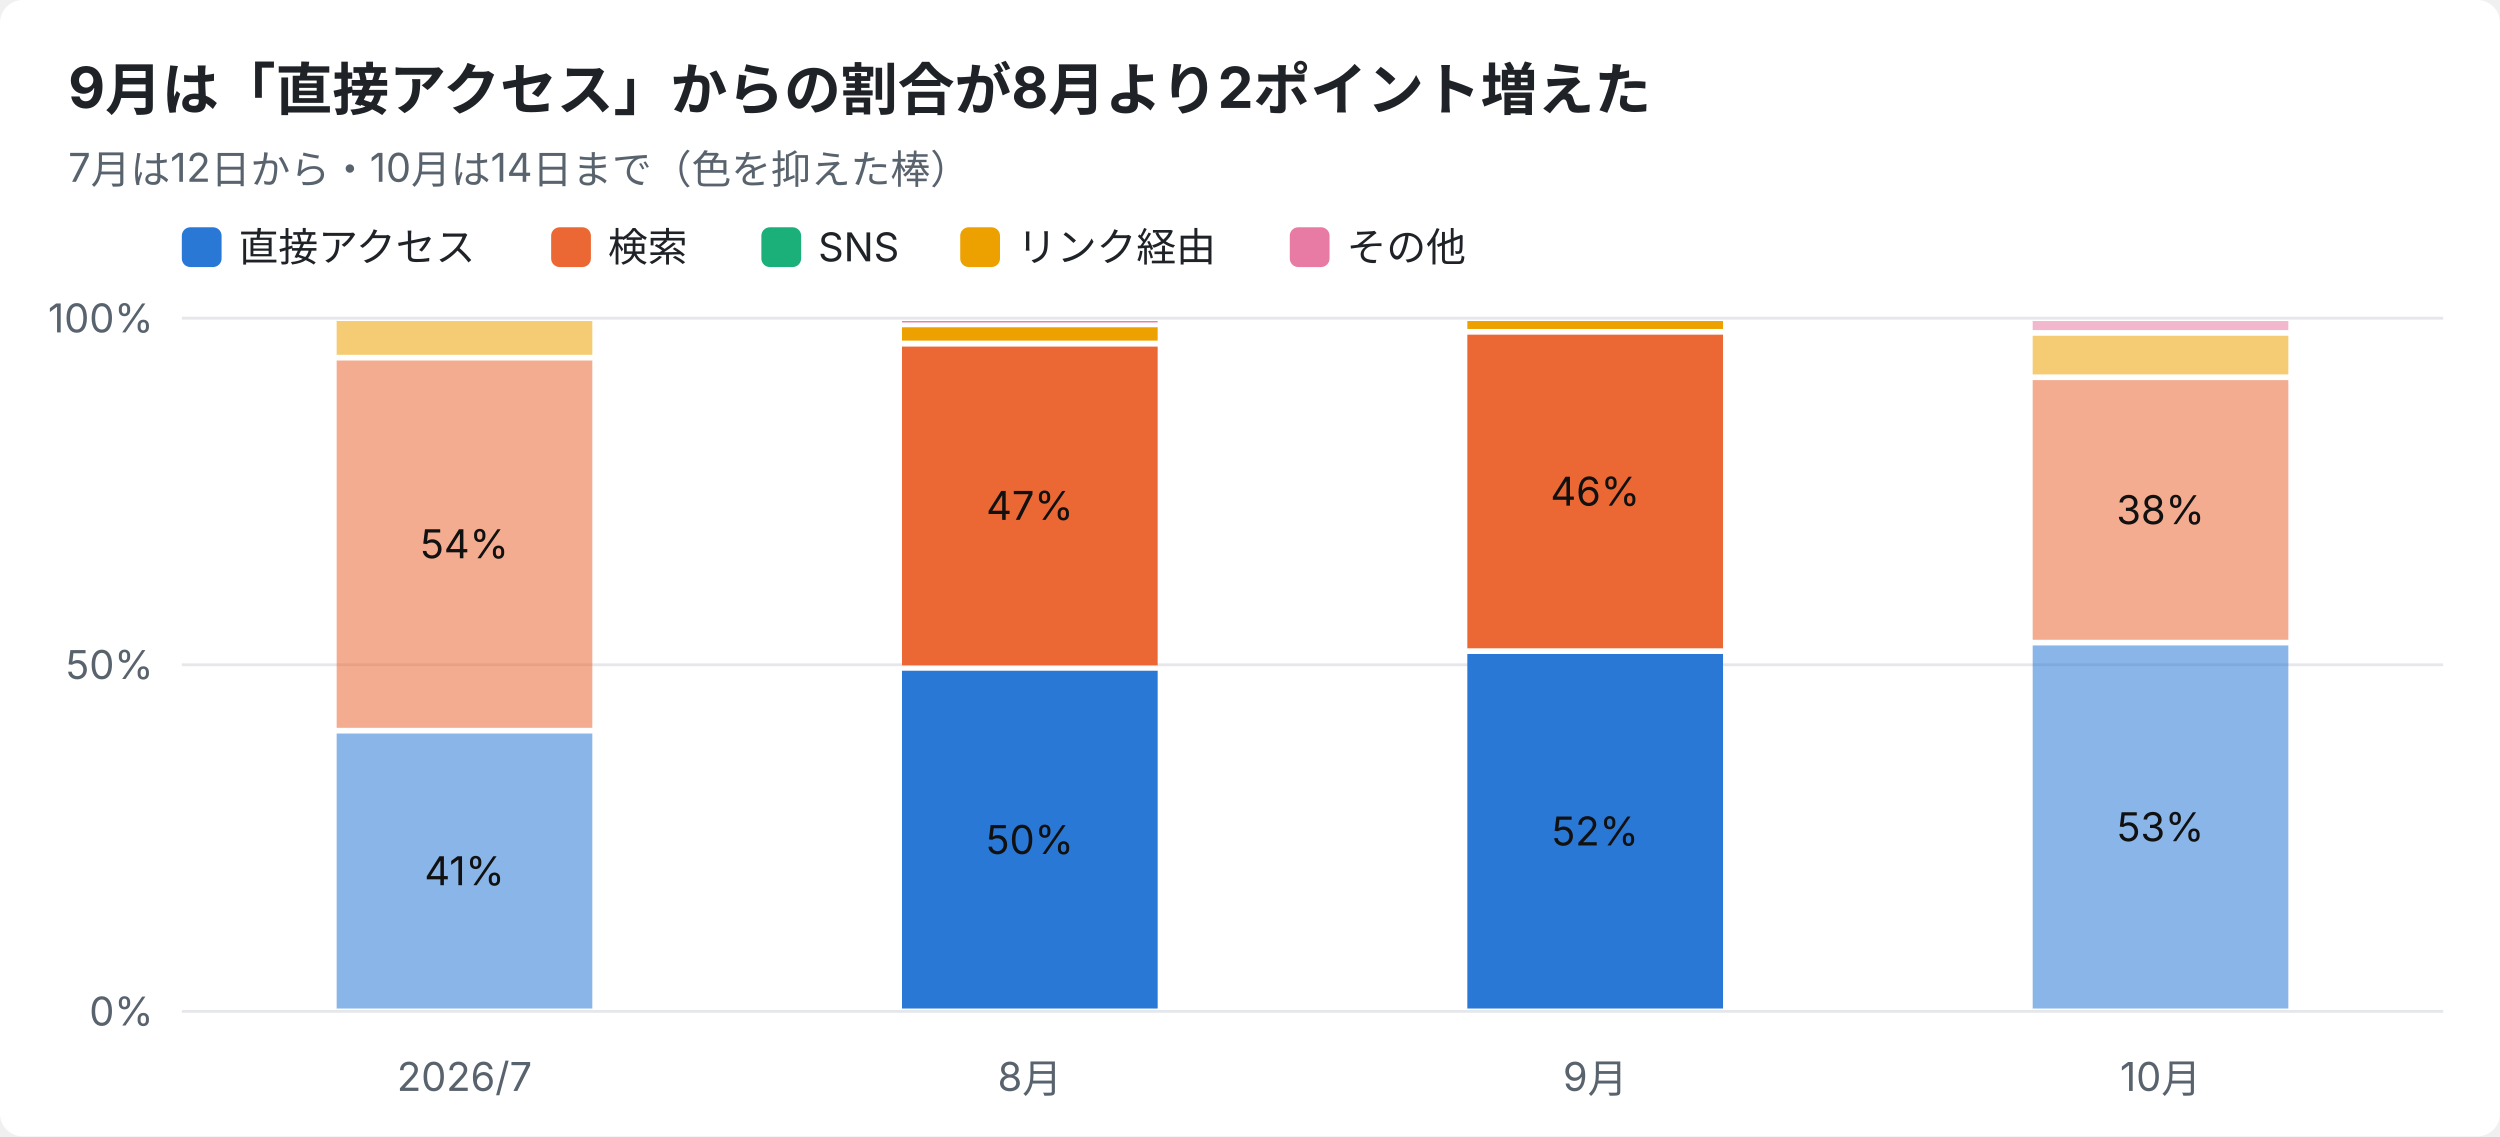
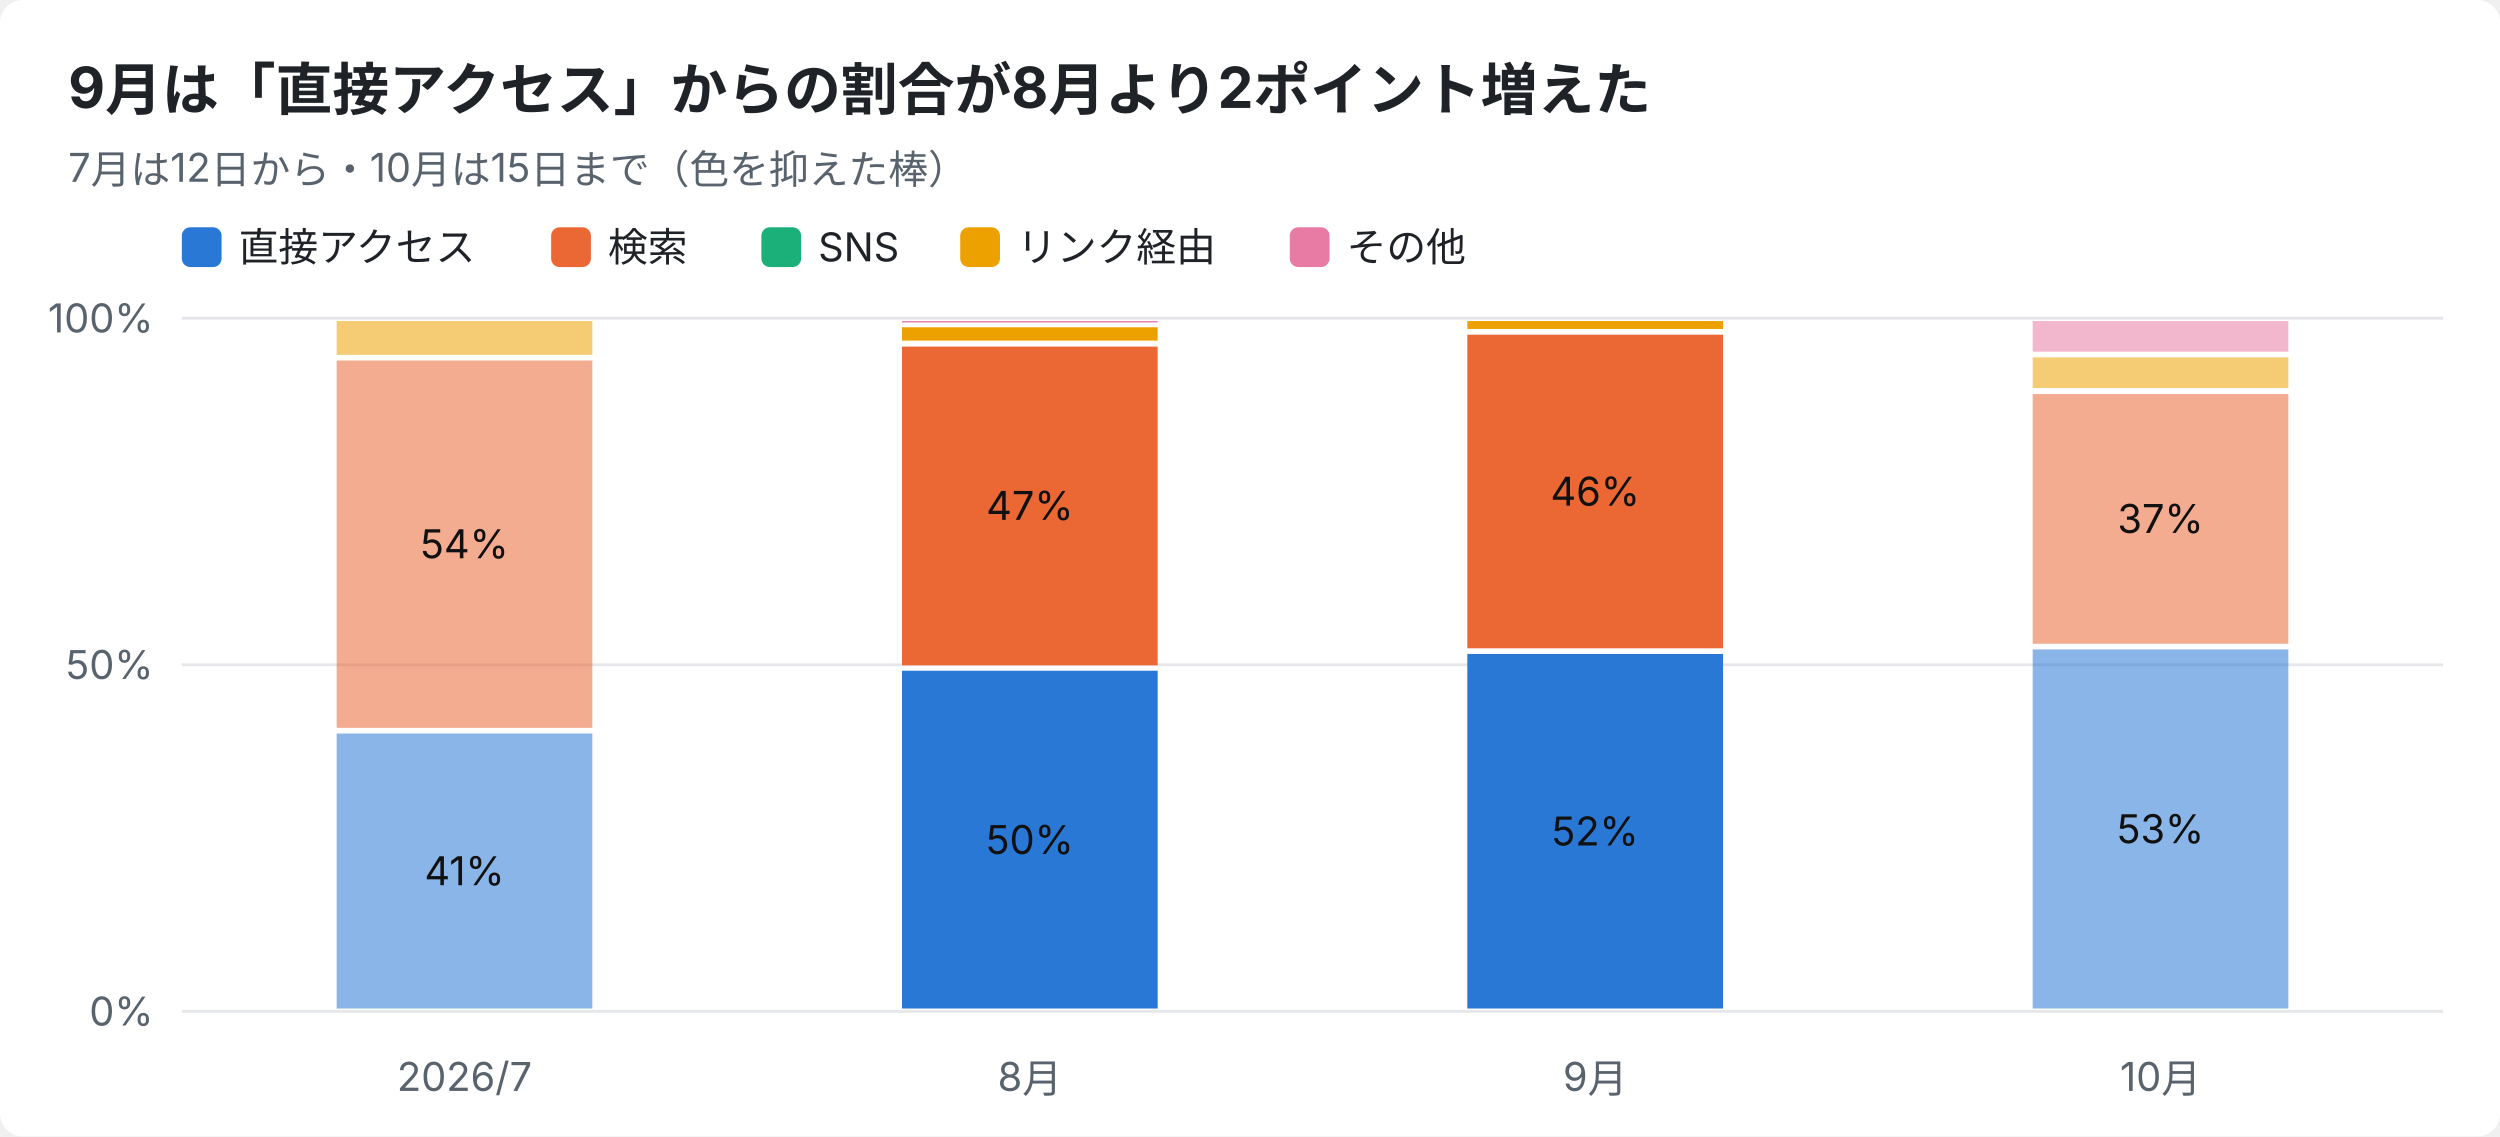
<svg xmlns="http://www.w3.org/2000/svg" width="880" height="400" viewBox="0 0 880 400" font-family="-apple-system,Segoe UI,Hiragino Sans,Noto Sans JP,Yu Gothic,sans-serif">
  <rect width="880" height="400" rx="8" fill="#ffffff" />
  <text x="24" y="38" font-size="20" font-weight="700" fill="#1f2328">9月は「直接アクセス」からの割合が8月より2ポイント増えた</text>
-   <text x="24" y="64" font-size="14" fill="#59636e">7月は12日から・10月は14日まで（色を抑えた棒）</text>
+   <text x="24" y="64" font-size="14" fill="#59636e">7月は12日から・10月は15日まで（色を抑えた棒）</text>
  <rect x="64" y="80" width="14" height="14" rx="3" fill="#2a78d6" />
  <text x="84" y="92" font-size="14" fill="#1f2328">直接アクセス</text>
  <rect x="194" y="80" width="14" height="14" rx="3" fill="#eb6834" />
  <text x="214" y="92" font-size="14" fill="#1f2328">検索</text>
  <rect x="268" y="80" width="14" height="14" rx="3" fill="#1baf7a" />
  <text x="288" y="92" font-size="14" fill="#1f2328">SNS</text>
  <rect x="338" y="80" width="14" height="14" rx="3" fill="#eda100" />
  <text x="358" y="92" font-size="14" fill="#1f2328">リンク経由</text>
  <rect x="454" y="80" width="14" height="14" rx="3" fill="#e87ba4" />
  <text x="474" y="92" font-size="14" fill="#1f2328">その他</text>
  <line x1="64" y1="356.0" x2="860" y2="356.0" stroke="#e5e7eb" />
  <text x="54" y="361.0" font-size="14" text-anchor="end" fill="#59636e">0%</text>
  <line x1="64" y1="234.0" x2="860" y2="234.0" stroke="#e5e7eb" />
  <text x="54" y="239.0" font-size="14" text-anchor="end" fill="#59636e">50%</text>
  <line x1="64" y1="112.0" x2="860" y2="112.0" stroke="#e5e7eb" />
  <text x="54" y="117.0" font-size="14" text-anchor="end" fill="#59636e">100%</text>
  <text x="163.5" y="384" font-size="14" text-anchor="middle" fill="#59636e">2026/7</text>
  <rect x="118.5" y="258.2" width="90.0" height="96.8" fill="#2a78d6" opacity="0.55" />
  <text x="163.5" y="311.6" font-size="14" text-anchor="middle" fill="#111111">41%</text>
  <rect x="118.5" y="126.9" width="90.0" height="129.3" fill="#eb6834" opacity="0.55" />
  <text x="163.5" y="196.5" font-size="14" text-anchor="middle" fill="#111111">54%</text>
  <rect x="118.5" y="113.0" width="90.0" height="11.9" fill="#eda100" opacity="0.55" />
  <text x="362.5" y="384" font-size="14" text-anchor="middle" fill="#59636e">8月</text>
  <rect x="317.5" y="236.1" width="90.0" height="118.9" fill="#2a78d6" />
  <text x="362.5" y="300.6" font-size="14" text-anchor="middle" fill="#111111">50%</text>
  <rect x="317.5" y="122.0" width="90.0" height="112.2" fill="#eb6834" />
  <text x="362.5" y="183.0" font-size="14" text-anchor="middle" fill="#111111">47%</text>
  <rect x="317.5" y="115.2" width="90.0" height="4.7" fill="#eda100" />
  <rect x="317.5" y="113.0" width="90.0" height="0.5" fill="#e87ba4" />
  <text x="561.5" y="384" font-size="14" text-anchor="middle" fill="#59636e">9月</text>
  <rect x="516.5" y="230.2" width="90.0" height="124.8" fill="#2a78d6" />
  <text x="561.5" y="297.6" font-size="14" text-anchor="middle" fill="#111111">52%</text>
  <rect x="516.5" y="117.8" width="90.0" height="110.4" fill="#eb6834" />
  <text x="561.5" y="178.0" font-size="14" text-anchor="middle" fill="#111111">46%</text>
  <rect x="516.5" y="113.0" width="90.0" height="2.8" fill="#eda100" />
  <text x="760.5" y="384" font-size="14" text-anchor="middle" fill="#59636e">10月</text>
-   <rect x="715.5" y="227.2" width="90.0" height="127.8" fill="#2a78d6" opacity="0.55" />
-   <text x="760.5" y="296.1" font-size="14" text-anchor="middle" fill="#111111">53%</text>
-   <rect x="715.5" y="133.8" width="90.0" height="91.4" fill="#eb6834" opacity="0.55" />
-   <text x="760.5" y="184.5" font-size="14" text-anchor="middle" fill="#111111">38%</text>
-   <rect x="715.5" y="118.2" width="90.0" height="13.6" fill="#eda100" opacity="0.55" />
-   <rect x="715.5" y="113.0" width="90.0" height="3.2" fill="#e87ba4" opacity="0.55" />
+   <rect x="715.5" y="228.6" width="90.0" height="126.4" fill="#2a78d6" opacity="0.55" />
+   <text x="760.5" y="296.8" font-size="14" text-anchor="middle" fill="#111111">53%</text>
+   <rect x="715.5" y="138.7" width="90.0" height="87.9" fill="#eb6834" opacity="0.55" />
+   <text x="760.5" y="187.6" font-size="14" text-anchor="middle" fill="#111111">37%</text>
+   <rect x="715.5" y="125.8" width="90.0" height="10.8" fill="#eda100" opacity="0.55" />
+   <rect x="715.5" y="113.0" width="90.0" height="10.8" fill="#e87ba4" opacity="0.55" />
</svg>
